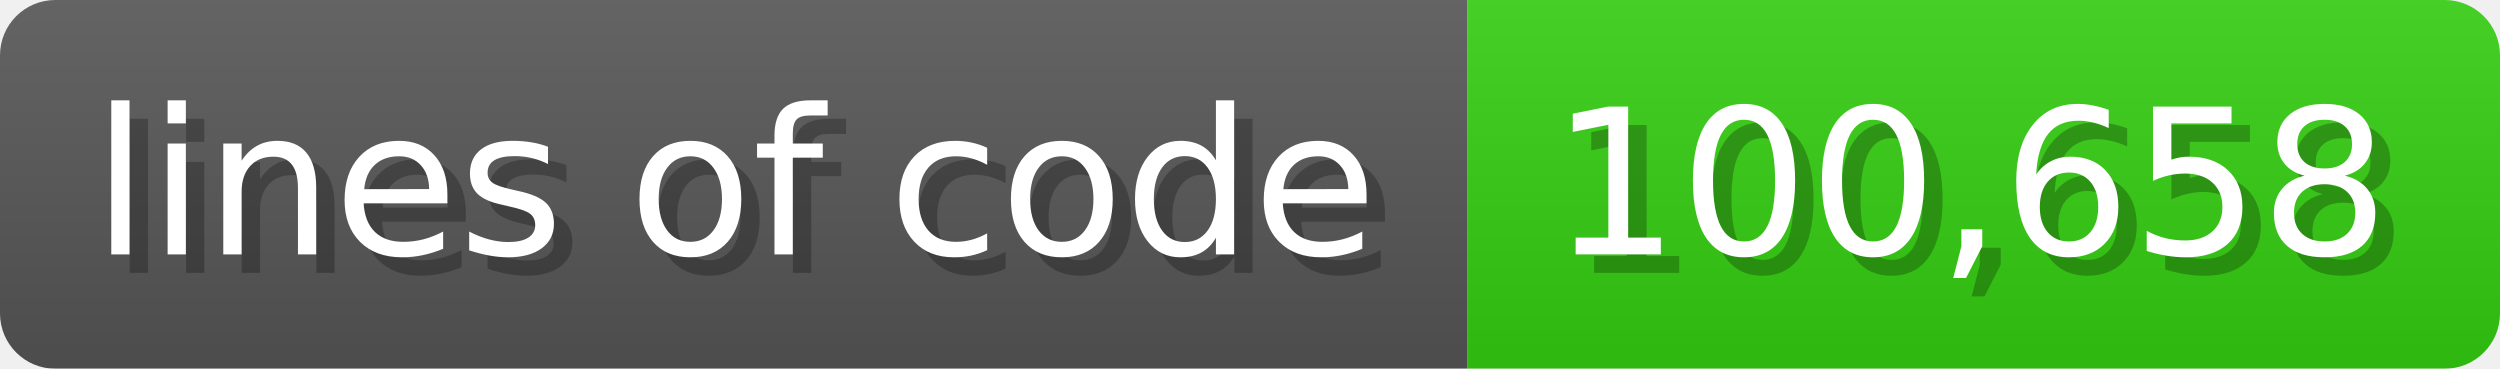
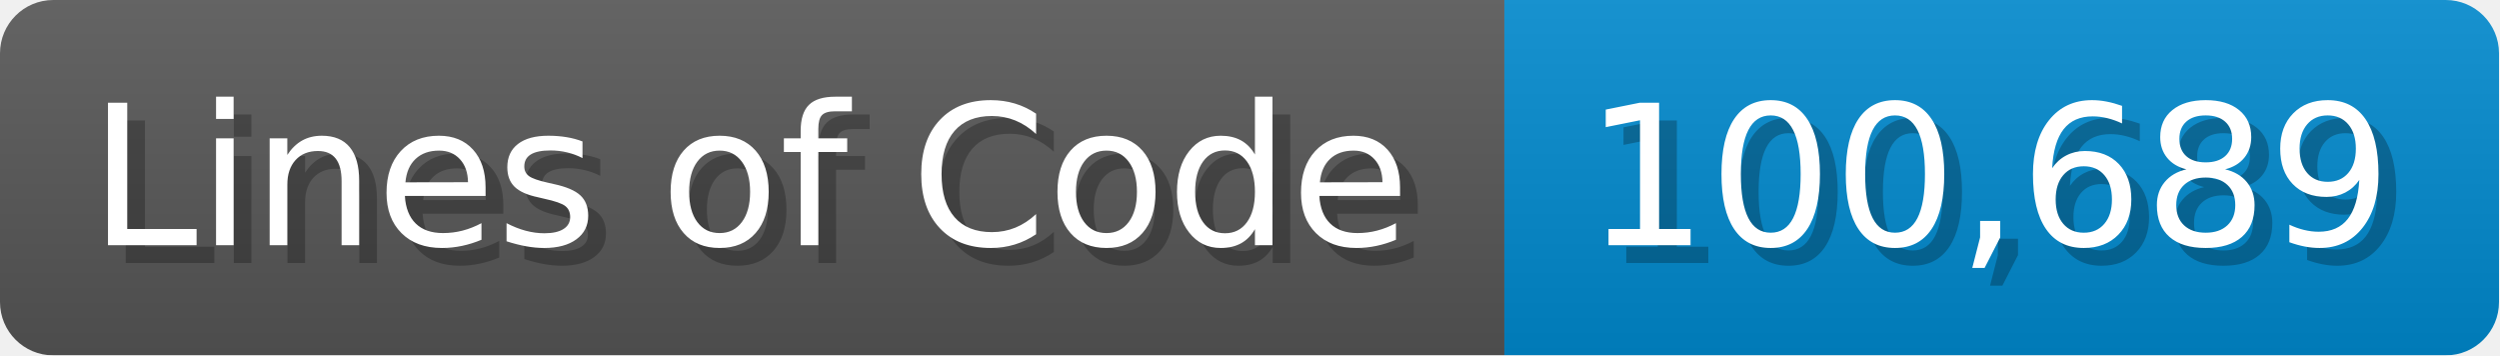
- <svg xmlns="http://www.w3.org/2000/svg" width="135.6" height="20" viewBox="0 0 1356 200">
+ <svg xmlns="http://www.w3.org/2000/svg" width="140.7" height="20" viewBox="0 0 1407 200">
  <linearGradient id="a" x2="0" y2="100%">
    <stop offset="0" stop-opacity=".1" stop-color="#EEE" />
    <stop offset="1" stop-opacity=".1" />
  </linearGradient>
  <mask id="m">
-     <rect width="1356" height="200" rx="30" fill="#FFF" />
+     <rect width="1407" height="200" rx="30" fill="#FFF" />
  </mask>
  <g mask="url(#m)">
-     <rect width="796" height="200" fill="#555" />
-     <rect width="560" height="200" fill="#3C1" x="796" />
-     <rect width="1356" height="200" fill="url(#a)" />
+     <rect width="847" height="200" fill="#555" />
+     <rect width="560" height="200" fill="#08C" x="847" />
+     <rect width="1407" height="200" fill="url(#a)" />
  </g>
  <g fill="#fff" text-anchor="start" font-family="Verdana,DejaVu Sans,sans-serif" font-size="110">
-     <text x="60" y="148" textLength="696" fill="#000" opacity="0.25">lines of code</text>
-     <text x="50" y="138" textLength="696">lines of code</text>
-     <text x="851" y="148" textLength="460" fill="#000" opacity="0.25">100,658</text>
-     <text x="841" y="138" textLength="460">100,658</text>
+     <text x="60" y="148" textLength="747" fill="#000" opacity="0.25">Lines of Code</text>
+     <text x="50" y="138" textLength="747">Lines of Code</text>
+     <text x="902" y="148" textLength="460" fill="#000" opacity="0.25">100,689</text>
+     <text x="892" y="138" textLength="460">100,689</text>
  </g>
</svg>
